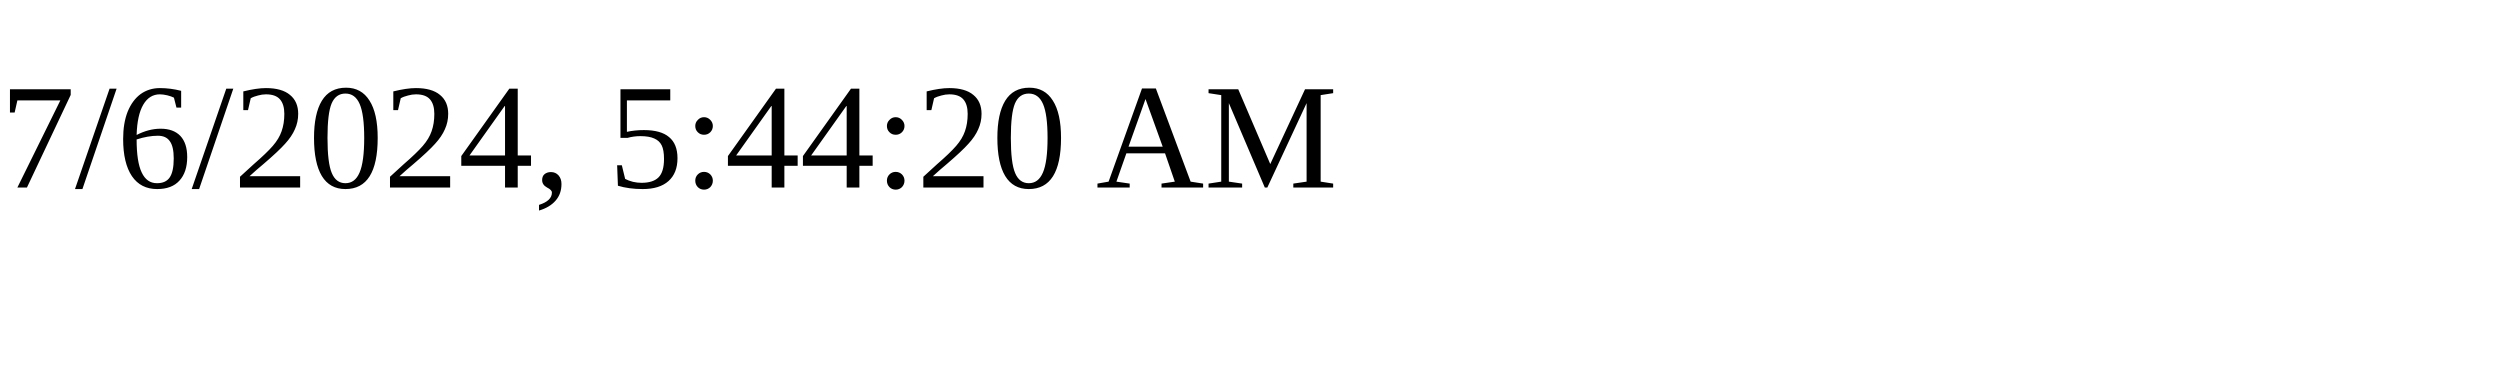
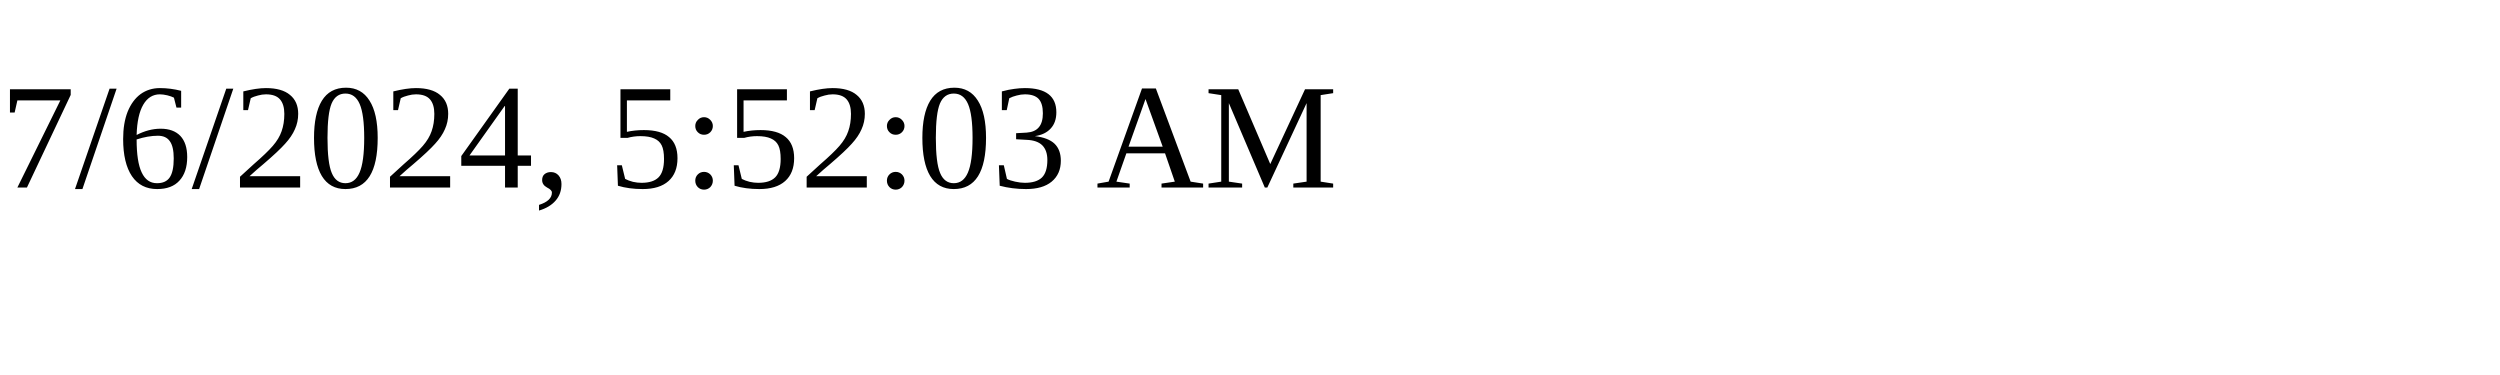
<svg xmlns="http://www.w3.org/2000/svg" height="30" width="200">
-   <text x="0" y="15">7/6/2024, 5:44:20 AM</text>
+   <text x="0" y="15">7/6/2024, 5:52:03 AM</text>
</svg>
